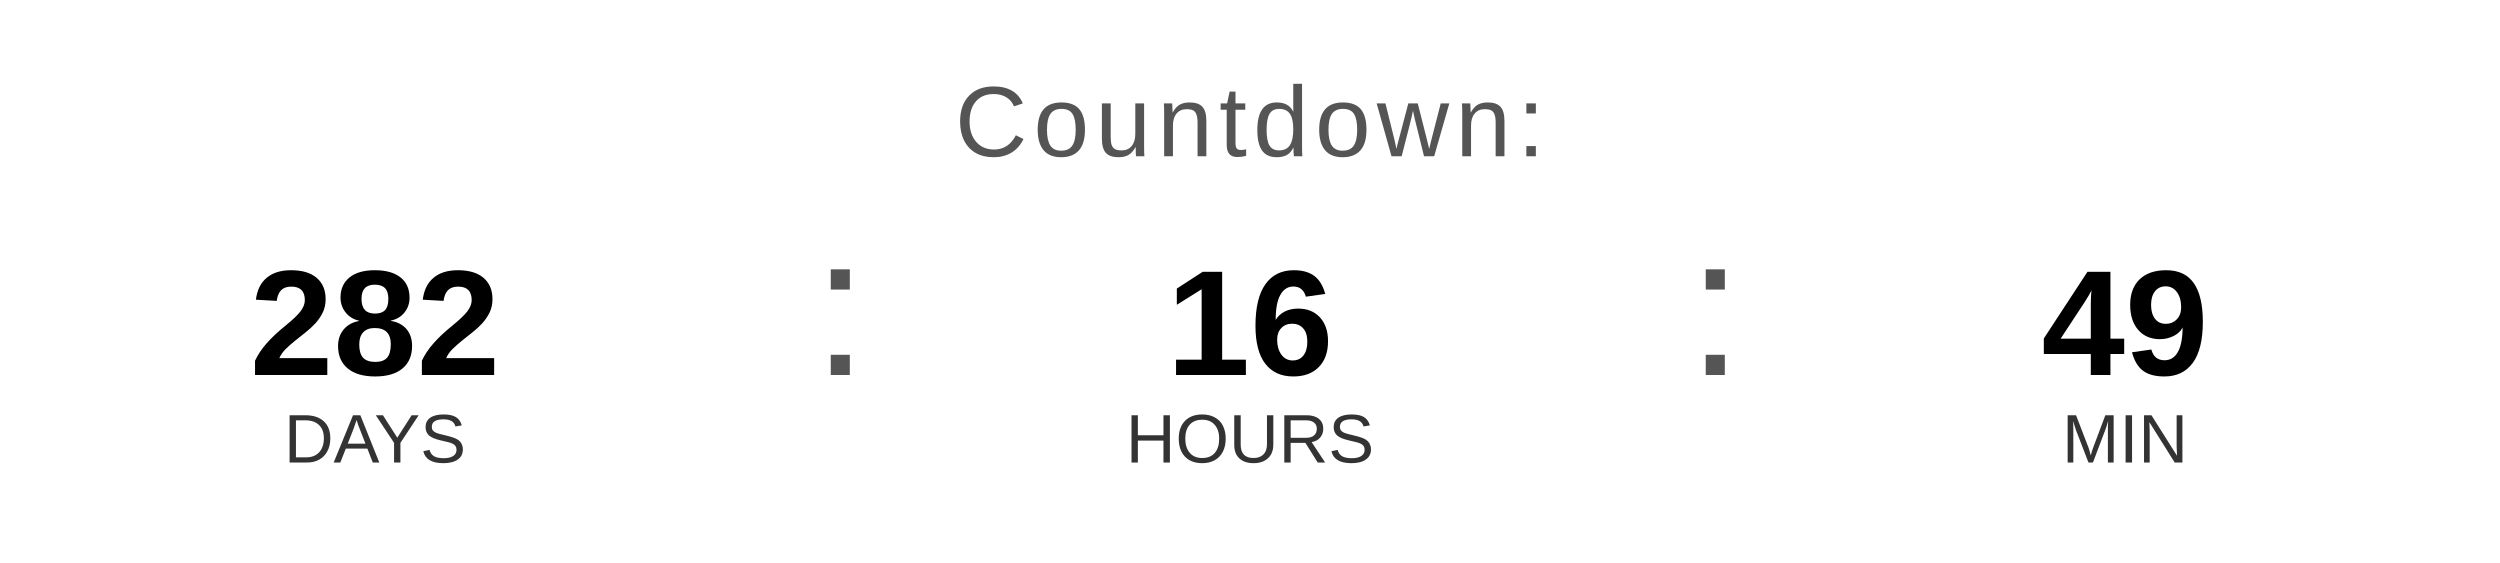
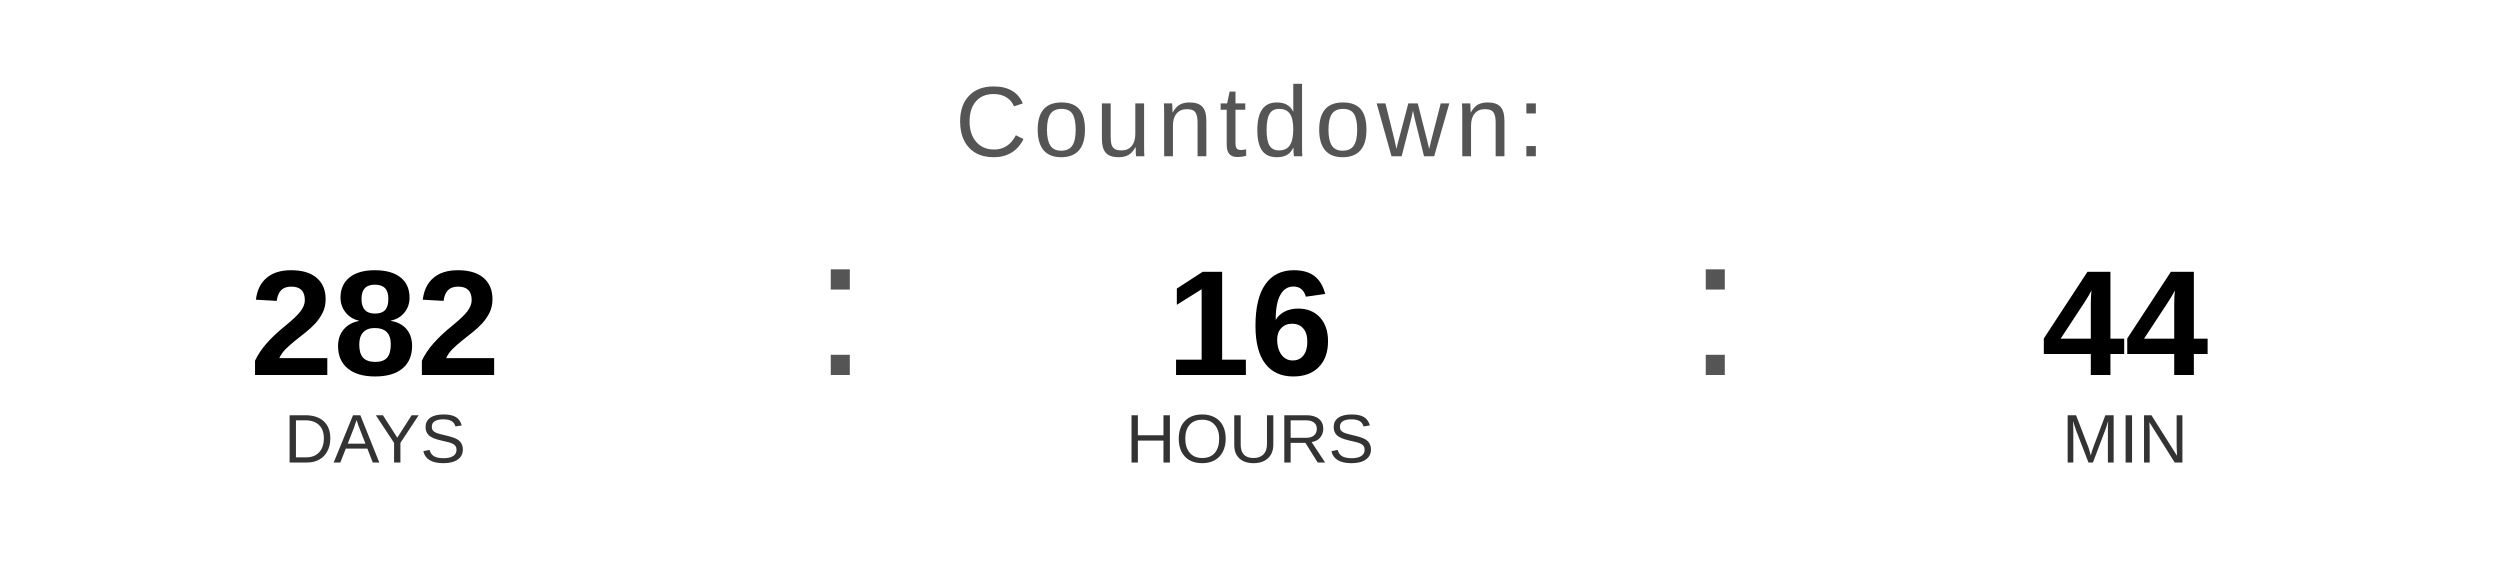
<svg xmlns="http://www.w3.org/2000/svg" width="400" height="90" viewBox="0 0 400 90">
  <text x="200" y="25" font-family="Arial, Helvetica, sans-serif" font-size="16" fill="#555555" text-anchor="middle" letter-spacing="1">
    Countdown:
  </text>
  <text x="60" y="60" font-family="Arial, Helvetica, sans-serif" font-size="24" font-weight="bold" fill="#000000" text-anchor="middle">282</text>
  <text x="60" y="74" font-family="Arial, Helvetica, sans-serif" font-size="11" fill="#333333" text-anchor="middle">DAYS</text>
  <text x="130" y="60" font-family="Arial, sans-serif" font-size="32" fill="#555555">:</text>
  <text x="200" y="60" font-family="Arial, Helvetica, sans-serif" font-size="24" font-weight="bold" fill="#000000" text-anchor="middle">16</text>
  <text x="200" y="74" font-family="Arial, Helvetica, sans-serif" font-size="11" fill="#333333" text-anchor="middle">HOURS</text>
  <text x="270" y="60" font-family="Arial, sans-serif" font-size="32" fill="#555555">:</text>
-   <text x="340" y="60" font-family="Arial, Helvetica, sans-serif" font-size="24" font-weight="bold" fill="#000000" text-anchor="middle">49</text>
+   <text x="340" y="60" font-family="Arial, Helvetica, sans-serif" font-size="24" font-weight="bold" fill="#000000" text-anchor="middle">44</text>
  <text x="340" y="74" font-family="Arial, Helvetica, sans-serif" font-size="11" fill="#333333" text-anchor="middle">MIN</text>
</svg>
